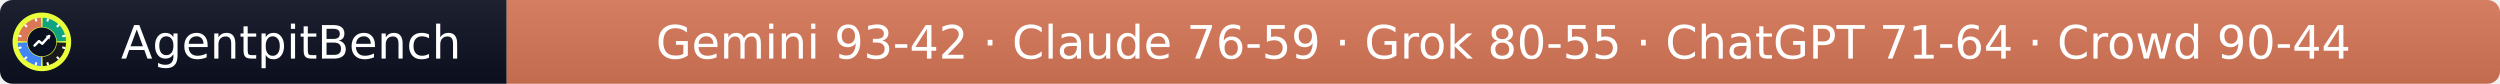
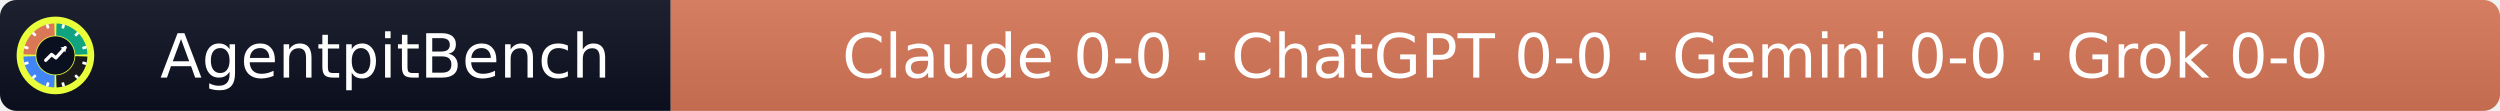
- <svg xmlns="http://www.w3.org/2000/svg" width="597" height="20" role="img" aria-label="AgentpitBench: Gemini 93-42 · Claude 76-59 · Grok 80-55 · ChatGPT 71-64 · Crowd 90-44">
+ <svg xmlns="http://www.w3.org/2000/svg" width="451" height="20" role="img" aria-label="AgentpitBench: Claude 0-0 · ChatGPT 0-0 · Gemini 0-0 · Grok 0-0">
  <linearGradient id="s" x2="0" y2="100%">
    <stop offset="0" stop-color="#bbb" stop-opacity=".1" />
    <stop offset="1" stop-opacity=".1" />
  </linearGradient>
  <clipPath id="r">
-     <rect width="597" height="20" rx="3" fill="#fff" />
+     <rect width="451" height="20" rx="3" fill="#fff" />
  </clipPath>
  <g clip-path="url(#r)">
    <rect width="121" height="20" fill="#0b1020" />
-     <rect x="121" width="476" height="20" fill="#D97757" />
-     <rect width="597" height="20" fill="url(#s)" />
+     <rect x="121" width="330" height="20" fill="#D97757" />
+     <rect width="451" height="20" fill="url(#s)" />
  </g>
  <g fill="#fff" text-anchor="middle" font-family="Verdana,Geneva,DejaVu Sans,sans-serif" font-size="11">
    <text x="69.5" y="14">AgentpitBench</text>
-     <text x="359.0" y="14">Gemini 93-42 · Claude 76-59 · Grok 80-55 · ChatGPT 71-64 · Crowd 90-44</text>
+     <text x="286.0" y="14">Claude 0-0 · ChatGPT 0-0 · Gemini 0-0 · Grok 0-0</text>
  </g>
  <svg x="3" y="3" viewBox="0 0 800 800" width="14" height="14" role="img" aria-label="AgentpitBench">
    <clipPath id="apb-c">
      <circle cx="400" cy="400" r="400" />
    </clipPath>
    <g clip-path="url(#apb-c)">
      <rect width="800" height="800" fill="#E8FF3A" />
      <path d="M195.1,392.8 L70.2,388.5 A330,330 0 0 1 388.5,70.2 L392.8,195.1 A205,205 0 0 0 195.1,392.8 Z" fill="#D97757" />
      <path d="M407.2,195.1 L411.5,70.2 A330,330 0 0 1 729.8,388.5 L604.9,392.8 A205,205 0 0 0 407.2,195.1 Z" fill="#10A37F" />
      <path d="M604.9,407.2 L729.8,411.5 A330,330 0 0 1 411.5,729.8 L407.2,604.9 A205,205 0 0 0 604.9,407.2 Z" fill="#1A1A1A" />
      <path d="M392.8,604.9 L388.5,729.8 A330,330 0 0 1 70.2,411.5 L195.1,407.2 A205,205 0 0 0 392.8,604.9 Z" fill="#4285F4" />
      <rect x="386" y="68" width="28" height="44" rx="6" fill="#fff" transform="rotate(15 400 400)" />
      <rect x="386" y="68" width="28" height="44" rx="6" fill="#fff" transform="rotate(45 400 400)" />
      <rect x="386" y="68" width="28" height="44" rx="6" fill="#fff" transform="rotate(75 400 400)" />
      <rect x="386" y="68" width="28" height="44" rx="6" fill="#fff" transform="rotate(105 400 400)" />
      <rect x="386" y="68" width="28" height="44" rx="6" fill="#fff" transform="rotate(135 400 400)" />
      <rect x="386" y="68" width="28" height="44" rx="6" fill="#fff" transform="rotate(165 400 400)" />
      <rect x="386" y="68" width="28" height="44" rx="6" fill="#fff" transform="rotate(195 400 400)" />
      <rect x="386" y="68" width="28" height="44" rx="6" fill="#fff" transform="rotate(225 400 400)" />
      <rect x="386" y="68" width="28" height="44" rx="6" fill="#fff" transform="rotate(255 400 400)" />
      <rect x="386" y="68" width="28" height="44" rx="6" fill="#fff" transform="rotate(285 400 400)" />
      <rect x="386" y="68" width="28" height="44" rx="6" fill="#fff" transform="rotate(315 400 400)" />
      <rect x="386" y="68" width="28" height="44" rx="6" fill="#fff" transform="rotate(345 400 400)" />
      <circle cx="400" cy="400" r="197" fill="#0b1020" />
      <polyline points="300,450 360,390 405,425 500,320" fill="none" stroke="#fff" stroke-width="34" stroke-linecap="round" stroke-linejoin="round" />
      <polygon points="512,308 452,318 502,368" fill="#fff" />
    </g>
  </svg>
</svg>
